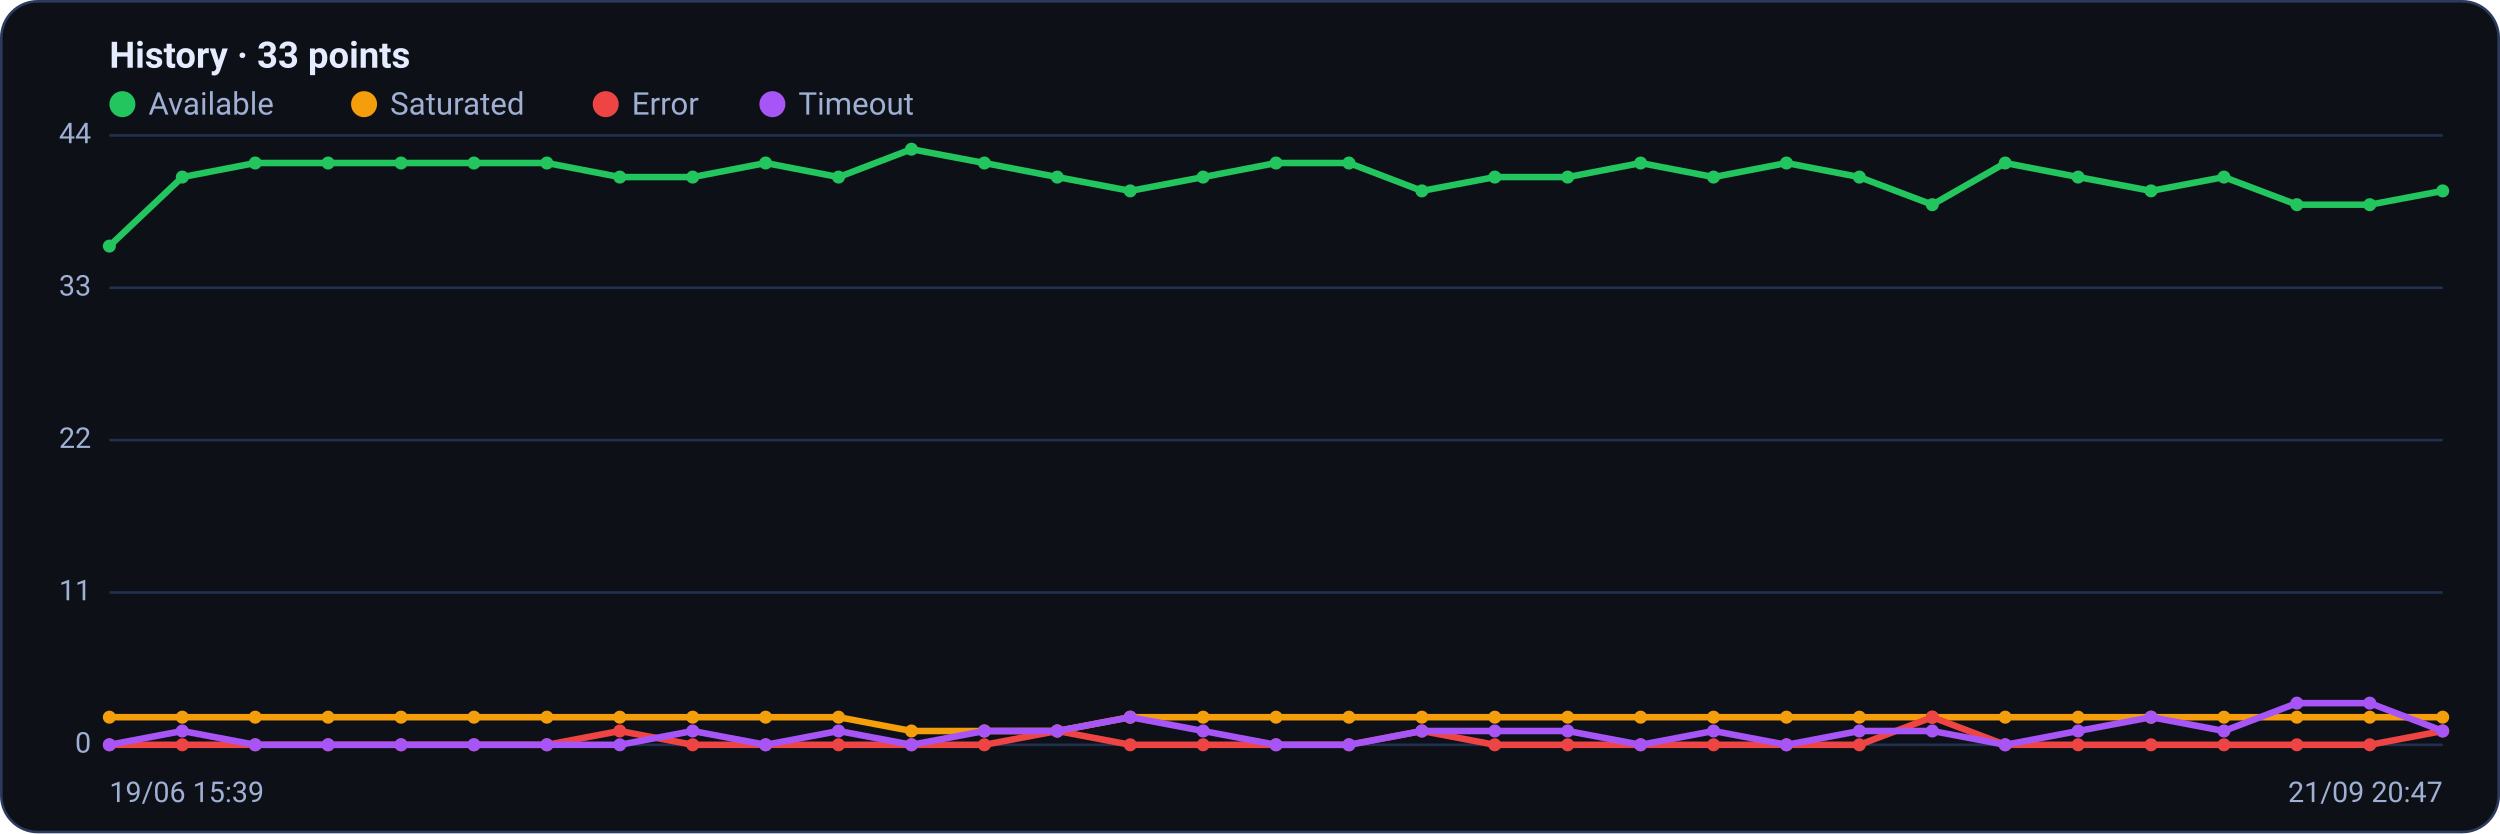
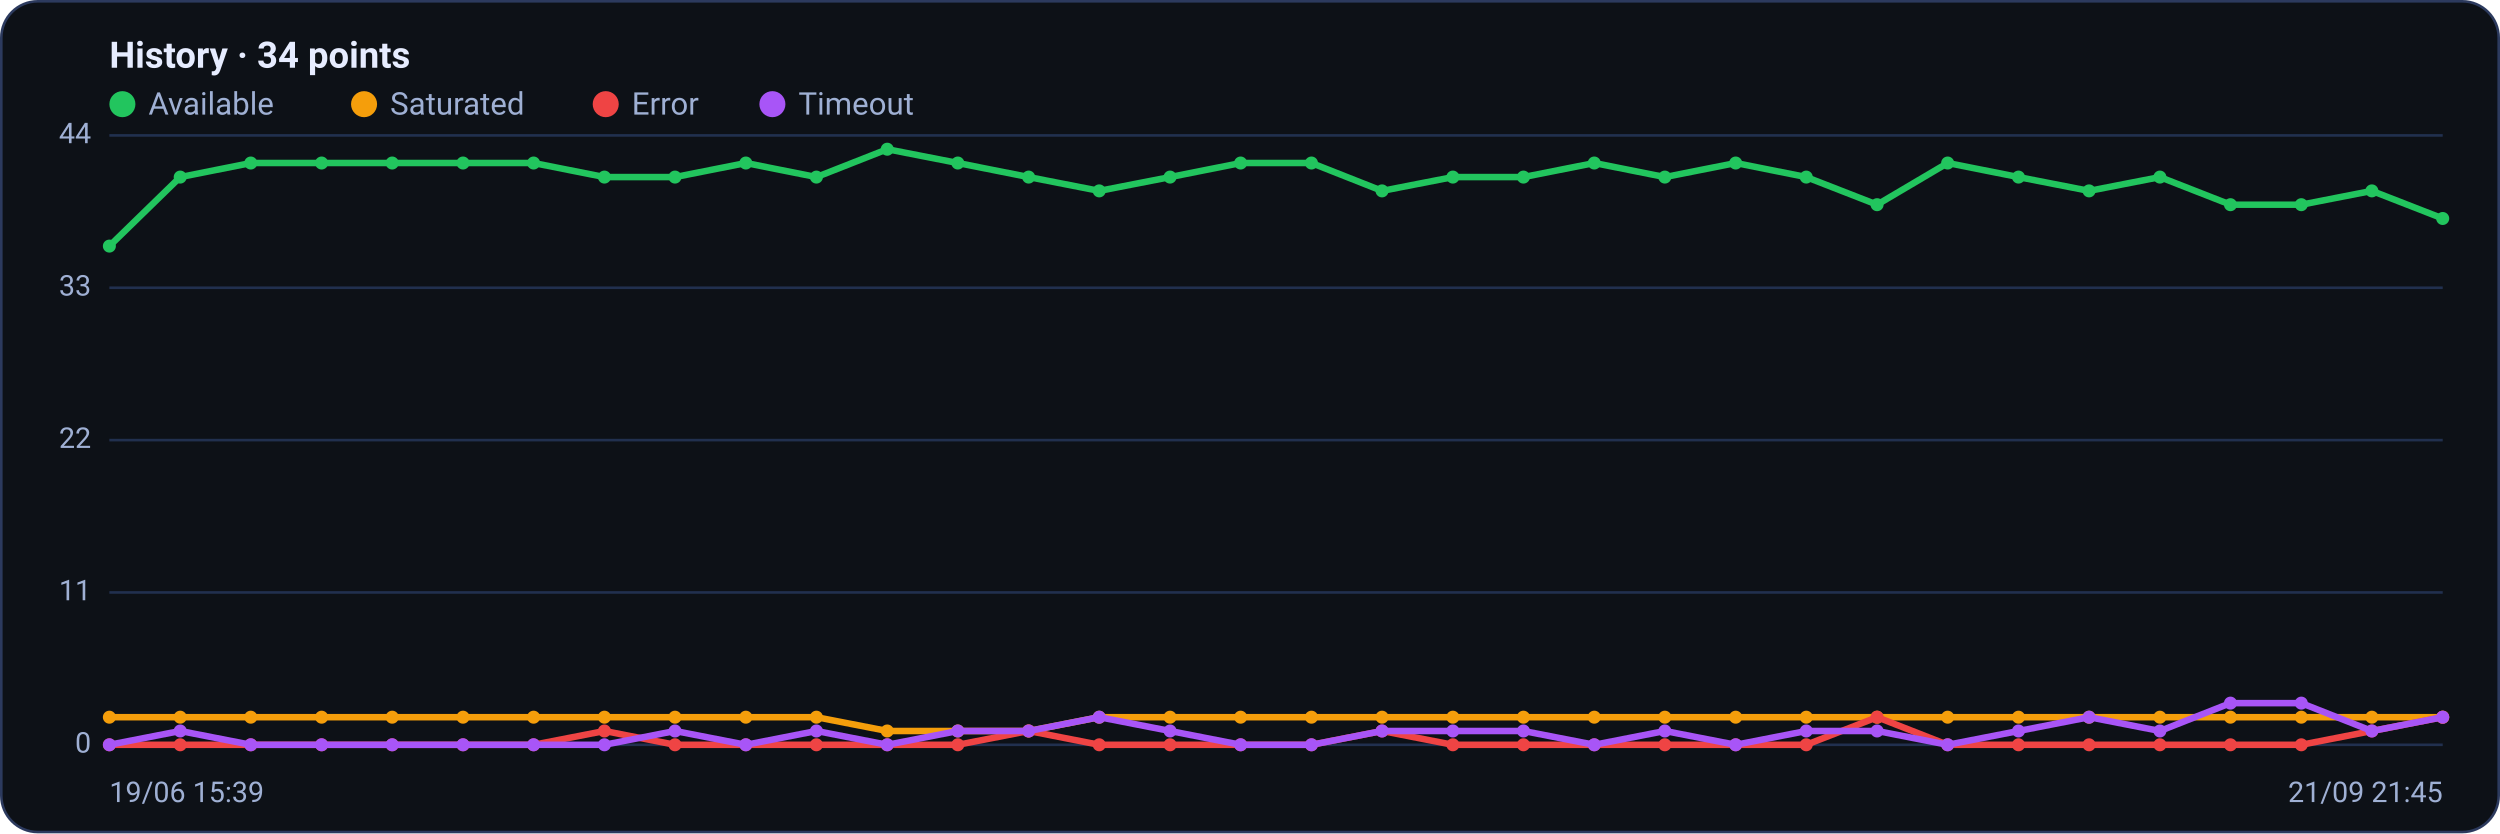
<svg xmlns="http://www.w3.org/2000/svg" viewBox="0 0 960 320" width="960" height="320" font-family="Segoe UI, system-ui, -apple-system, Roboto, Helvetica, Arial, sans-serif" role="img" aria-label="Availability history per region">
  <rect x="0.5" y="0.5" width="959" height="319" rx="14" fill="#0d1117" stroke="#2c3a5e" />
-   <text x="42" y="26" font-size="14" font-weight="600" fill="#e6ecff">History · 33 points</text>
+   <text x="42" y="26" font-size="14" font-weight="600" fill="#e6ecff">History · 34 points</text>
  <circle cx="47" cy="40" r="5" fill="#22c55e" />
  <text x="57" y="44" font-size="12" fill="#9fb0d4">Available</text>
  <circle cx="139.8" cy="40" r="5" fill="#f59e0b" />
  <text x="149.8" y="44" font-size="12" fill="#9fb0d4">Saturated</text>
  <circle cx="232.6" cy="40" r="5" fill="#ef4444" />
  <text x="242.6" y="44" font-size="12" fill="#9fb0d4">Error</text>
  <circle cx="296.6" cy="40" r="5" fill="#a855f7" />
  <text x="306.6" y="44" font-size="12" fill="#9fb0d4">Timeout</text>
  <line x1="42" y1="286.0" x2="938" y2="286.0" stroke="#21304f" stroke-width="1" />
  <text x="35" y="289.0" text-anchor="end" font-size="11" fill="#9fb0d4">0</text>
  <line x1="42" y1="227.5" x2="938" y2="227.5" stroke="#21304f" stroke-width="1" />
  <text x="35" y="230.5" text-anchor="end" font-size="11" fill="#9fb0d4">11</text>
  <line x1="42" y1="169.0" x2="938" y2="169.0" stroke="#21304f" stroke-width="1" />
  <text x="35" y="172.0" text-anchor="end" font-size="11" fill="#9fb0d4">22</text>
  <line x1="42" y1="110.5" x2="938" y2="110.5" stroke="#21304f" stroke-width="1" />
  <text x="35" y="113.5" text-anchor="end" font-size="11" fill="#9fb0d4">33</text>
  <line x1="42" y1="52.0" x2="938" y2="52.0" stroke="#21304f" stroke-width="1" />
  <text x="35" y="55.0" text-anchor="end" font-size="11" fill="#9fb0d4">44</text>
-   <polyline fill="none" stroke="#22c55e" stroke-width="2.5" stroke-linejoin="round" stroke-linecap="round" points="42.0,94.5 70.0,68.0 98.0,62.6 126.0,62.6 154.0,62.6 182.0,62.6 210.0,62.6 238.0,68.0 266.0,68.0 294.0,62.6 322.0,68.0 350.0,57.3 378.0,62.6 406.0,68.0 434.0,73.3 462.0,68.0 490.0,62.6 518.0,62.6 546.0,73.3 574.0,68.0 602.0,68.0 630.0,62.6 658.0,68.0 686.0,62.6 714.0,68.0 742.0,78.6 770.0,62.6 798.0,68.0 826.0,73.3 854.0,68.0 882.0,78.6 910.0,78.6 938.0,73.3" />
+   <polyline fill="none" stroke="#22c55e" stroke-width="2.5" stroke-linejoin="round" stroke-linecap="round" points="42.0,94.5 69.2,68.0 96.3,62.6 123.5,62.6 150.6,62.6 177.8,62.6 204.9,62.6 232.1,68.0 259.2,68.0 286.4,62.6 313.5,68.0 340.7,57.3 367.8,62.6 395.0,68.0 422.1,73.3 449.3,68.0 476.4,62.6 503.6,62.6 530.7,73.3 557.9,68.0 585.0,68.0 612.2,62.6 639.3,68.0 666.5,62.6 693.6,68.0 720.8,78.6 747.9,62.6 775.1,68.0 802.2,73.3 829.4,68.0 856.5,78.6 883.7,78.6 910.8,73.3 938.0,83.9" />
  <circle cx="42.0" cy="94.5" r="2.5" fill="#22c55e" />
-   <circle cx="70.0" cy="68.0" r="2.5" fill="#22c55e" />
-   <circle cx="98.0" cy="62.6" r="2.5" fill="#22c55e" />
-   <circle cx="126.0" cy="62.6" r="2.5" fill="#22c55e" />
-   <circle cx="154.0" cy="62.6" r="2.5" fill="#22c55e" />
-   <circle cx="182.0" cy="62.6" r="2.5" fill="#22c55e" />
-   <circle cx="210.0" cy="62.6" r="2.5" fill="#22c55e" />
-   <circle cx="238.0" cy="68.0" r="2.5" fill="#22c55e" />
-   <circle cx="266.0" cy="68.0" r="2.5" fill="#22c55e" />
-   <circle cx="294.0" cy="62.6" r="2.5" fill="#22c55e" />
-   <circle cx="322.0" cy="68.0" r="2.5" fill="#22c55e" />
-   <circle cx="350.0" cy="57.3" r="2.5" fill="#22c55e" />
-   <circle cx="378.0" cy="62.6" r="2.5" fill="#22c55e" />
-   <circle cx="406.0" cy="68.0" r="2.5" fill="#22c55e" />
-   <circle cx="434.0" cy="73.3" r="2.5" fill="#22c55e" />
-   <circle cx="462.0" cy="68.0" r="2.5" fill="#22c55e" />
-   <circle cx="490.0" cy="62.6" r="2.5" fill="#22c55e" />
-   <circle cx="518.0" cy="62.6" r="2.5" fill="#22c55e" />
-   <circle cx="546.0" cy="73.3" r="2.5" fill="#22c55e" />
-   <circle cx="574.0" cy="68.0" r="2.5" fill="#22c55e" />
-   <circle cx="602.0" cy="68.0" r="2.5" fill="#22c55e" />
-   <circle cx="630.0" cy="62.6" r="2.5" fill="#22c55e" />
-   <circle cx="658.0" cy="68.0" r="2.5" fill="#22c55e" />
-   <circle cx="686.0" cy="62.6" r="2.5" fill="#22c55e" />
-   <circle cx="714.0" cy="68.0" r="2.5" fill="#22c55e" />
-   <circle cx="742.0" cy="78.6" r="2.5" fill="#22c55e" />
-   <circle cx="770.0" cy="62.6" r="2.5" fill="#22c55e" />
-   <circle cx="798.0" cy="68.0" r="2.5" fill="#22c55e" />
-   <circle cx="826.0" cy="73.3" r="2.5" fill="#22c55e" />
-   <circle cx="854.0" cy="68.0" r="2.5" fill="#22c55e" />
-   <circle cx="882.0" cy="78.6" r="2.5" fill="#22c55e" />
-   <circle cx="910.0" cy="78.6" r="2.5" fill="#22c55e" />
-   <circle cx="938.0" cy="73.3" r="2.5" fill="#22c55e" />
-   <polyline fill="none" stroke="#f59e0b" stroke-width="2.5" stroke-linejoin="round" stroke-linecap="round" points="42.0,275.4 70.0,275.4 98.0,275.4 126.0,275.4 154.0,275.4 182.0,275.4 210.0,275.4 238.0,275.4 266.0,275.4 294.0,275.4 322.0,275.4 350.0,280.7 378.0,280.7 406.0,280.7 434.0,275.4 462.0,275.4 490.0,275.4 518.0,275.4 546.0,275.4 574.0,275.4 602.0,275.4 630.0,275.4 658.0,275.4 686.0,275.4 714.0,275.4 742.0,275.4 770.0,275.4 798.0,275.4 826.0,275.4 854.0,275.4 882.0,275.4 910.0,275.4 938.0,275.4" />
+   <circle cx="69.2" cy="68.0" r="2.5" fill="#22c55e" />
+   <circle cx="96.3" cy="62.6" r="2.5" fill="#22c55e" />
+   <circle cx="123.5" cy="62.6" r="2.5" fill="#22c55e" />
+   <circle cx="150.6" cy="62.6" r="2.5" fill="#22c55e" />
+   <circle cx="177.8" cy="62.6" r="2.5" fill="#22c55e" />
+   <circle cx="204.9" cy="62.6" r="2.5" fill="#22c55e" />
+   <circle cx="232.1" cy="68.0" r="2.5" fill="#22c55e" />
+   <circle cx="259.2" cy="68.0" r="2.5" fill="#22c55e" />
+   <circle cx="286.4" cy="62.6" r="2.5" fill="#22c55e" />
+   <circle cx="313.5" cy="68.0" r="2.5" fill="#22c55e" />
+   <circle cx="340.7" cy="57.3" r="2.5" fill="#22c55e" />
+   <circle cx="367.8" cy="62.6" r="2.5" fill="#22c55e" />
+   <circle cx="395.0" cy="68.0" r="2.5" fill="#22c55e" />
+   <circle cx="422.1" cy="73.3" r="2.5" fill="#22c55e" />
+   <circle cx="449.3" cy="68.0" r="2.5" fill="#22c55e" />
+   <circle cx="476.4" cy="62.6" r="2.5" fill="#22c55e" />
+   <circle cx="503.6" cy="62.6" r="2.5" fill="#22c55e" />
+   <circle cx="530.7" cy="73.3" r="2.5" fill="#22c55e" />
+   <circle cx="557.9" cy="68.0" r="2.5" fill="#22c55e" />
+   <circle cx="585.0" cy="68.0" r="2.5" fill="#22c55e" />
+   <circle cx="612.2" cy="62.6" r="2.5" fill="#22c55e" />
+   <circle cx="639.3" cy="68.0" r="2.5" fill="#22c55e" />
+   <circle cx="666.5" cy="62.6" r="2.5" fill="#22c55e" />
+   <circle cx="693.6" cy="68.0" r="2.5" fill="#22c55e" />
+   <circle cx="720.8" cy="78.6" r="2.5" fill="#22c55e" />
+   <circle cx="747.9" cy="62.6" r="2.5" fill="#22c55e" />
+   <circle cx="775.1" cy="68.0" r="2.5" fill="#22c55e" />
+   <circle cx="802.2" cy="73.3" r="2.5" fill="#22c55e" />
+   <circle cx="829.4" cy="68.0" r="2.5" fill="#22c55e" />
+   <circle cx="856.5" cy="78.6" r="2.5" fill="#22c55e" />
+   <circle cx="883.7" cy="78.6" r="2.5" fill="#22c55e" />
+   <circle cx="910.8" cy="73.3" r="2.5" fill="#22c55e" />
+   <circle cx="938.0" cy="83.9" r="2.5" fill="#22c55e" />
+   <polyline fill="none" stroke="#f59e0b" stroke-width="2.5" stroke-linejoin="round" stroke-linecap="round" points="42.0,275.4 69.2,275.4 96.3,275.4 123.5,275.4 150.6,275.4 177.8,275.4 204.9,275.4 232.1,275.4 259.2,275.4 286.4,275.4 313.5,275.4 340.7,280.7 367.8,280.7 395.0,280.7 422.1,275.4 449.3,275.4 476.4,275.4 503.6,275.4 530.7,275.4 557.9,275.4 585.0,275.4 612.2,275.4 639.3,275.4 666.5,275.4 693.6,275.4 720.8,275.4 747.9,275.4 775.1,275.4 802.2,275.4 829.4,275.4 856.5,275.4 883.7,275.4 910.8,275.4 938.0,275.4" />
  <circle cx="42.0" cy="275.4" r="2.5" fill="#f59e0b" />
-   <circle cx="70.0" cy="275.4" r="2.5" fill="#f59e0b" />
-   <circle cx="98.0" cy="275.4" r="2.5" fill="#f59e0b" />
-   <circle cx="126.0" cy="275.4" r="2.5" fill="#f59e0b" />
-   <circle cx="154.0" cy="275.4" r="2.5" fill="#f59e0b" />
-   <circle cx="182.0" cy="275.4" r="2.5" fill="#f59e0b" />
-   <circle cx="210.0" cy="275.4" r="2.5" fill="#f59e0b" />
-   <circle cx="238.0" cy="275.4" r="2.5" fill="#f59e0b" />
-   <circle cx="266.0" cy="275.4" r="2.5" fill="#f59e0b" />
-   <circle cx="294.0" cy="275.4" r="2.5" fill="#f59e0b" />
-   <circle cx="322.0" cy="275.4" r="2.5" fill="#f59e0b" />
-   <circle cx="350.0" cy="280.7" r="2.5" fill="#f59e0b" />
-   <circle cx="378.0" cy="280.7" r="2.5" fill="#f59e0b" />
-   <circle cx="406.0" cy="280.7" r="2.5" fill="#f59e0b" />
-   <circle cx="434.0" cy="275.4" r="2.5" fill="#f59e0b" />
-   <circle cx="462.0" cy="275.4" r="2.5" fill="#f59e0b" />
-   <circle cx="490.0" cy="275.4" r="2.5" fill="#f59e0b" />
-   <circle cx="518.0" cy="275.4" r="2.5" fill="#f59e0b" />
-   <circle cx="546.0" cy="275.4" r="2.5" fill="#f59e0b" />
-   <circle cx="574.0" cy="275.4" r="2.5" fill="#f59e0b" />
-   <circle cx="602.0" cy="275.4" r="2.5" fill="#f59e0b" />
-   <circle cx="630.0" cy="275.4" r="2.5" fill="#f59e0b" />
-   <circle cx="658.0" cy="275.4" r="2.5" fill="#f59e0b" />
-   <circle cx="686.0" cy="275.4" r="2.5" fill="#f59e0b" />
-   <circle cx="714.0" cy="275.4" r="2.5" fill="#f59e0b" />
-   <circle cx="742.0" cy="275.4" r="2.5" fill="#f59e0b" />
-   <circle cx="770.0" cy="275.4" r="2.5" fill="#f59e0b" />
-   <circle cx="798.0" cy="275.4" r="2.5" fill="#f59e0b" />
-   <circle cx="826.0" cy="275.4" r="2.5" fill="#f59e0b" />
-   <circle cx="854.0" cy="275.4" r="2.5" fill="#f59e0b" />
-   <circle cx="882.0" cy="275.4" r="2.5" fill="#f59e0b" />
-   <circle cx="910.0" cy="275.4" r="2.5" fill="#f59e0b" />
+   <circle cx="69.2" cy="275.4" r="2.5" fill="#f59e0b" />
+   <circle cx="96.3" cy="275.4" r="2.5" fill="#f59e0b" />
+   <circle cx="123.5" cy="275.4" r="2.5" fill="#f59e0b" />
+   <circle cx="150.6" cy="275.4" r="2.5" fill="#f59e0b" />
+   <circle cx="177.8" cy="275.4" r="2.5" fill="#f59e0b" />
+   <circle cx="204.9" cy="275.4" r="2.5" fill="#f59e0b" />
+   <circle cx="232.1" cy="275.4" r="2.5" fill="#f59e0b" />
+   <circle cx="259.2" cy="275.4" r="2.5" fill="#f59e0b" />
+   <circle cx="286.4" cy="275.4" r="2.5" fill="#f59e0b" />
+   <circle cx="313.5" cy="275.4" r="2.5" fill="#f59e0b" />
+   <circle cx="340.7" cy="280.7" r="2.5" fill="#f59e0b" />
+   <circle cx="367.8" cy="280.7" r="2.5" fill="#f59e0b" />
+   <circle cx="395.0" cy="280.7" r="2.5" fill="#f59e0b" />
+   <circle cx="422.1" cy="275.4" r="2.5" fill="#f59e0b" />
+   <circle cx="449.3" cy="275.4" r="2.5" fill="#f59e0b" />
+   <circle cx="476.4" cy="275.4" r="2.5" fill="#f59e0b" />
+   <circle cx="503.6" cy="275.4" r="2.5" fill="#f59e0b" />
+   <circle cx="530.7" cy="275.4" r="2.5" fill="#f59e0b" />
+   <circle cx="557.9" cy="275.4" r="2.5" fill="#f59e0b" />
+   <circle cx="585.0" cy="275.4" r="2.5" fill="#f59e0b" />
+   <circle cx="612.2" cy="275.4" r="2.5" fill="#f59e0b" />
+   <circle cx="639.3" cy="275.4" r="2.5" fill="#f59e0b" />
+   <circle cx="666.5" cy="275.4" r="2.5" fill="#f59e0b" />
+   <circle cx="693.6" cy="275.4" r="2.5" fill="#f59e0b" />
+   <circle cx="720.8" cy="275.4" r="2.5" fill="#f59e0b" />
+   <circle cx="747.9" cy="275.4" r="2.5" fill="#f59e0b" />
+   <circle cx="775.1" cy="275.4" r="2.5" fill="#f59e0b" />
+   <circle cx="802.2" cy="275.4" r="2.5" fill="#f59e0b" />
+   <circle cx="829.4" cy="275.4" r="2.5" fill="#f59e0b" />
+   <circle cx="856.5" cy="275.4" r="2.5" fill="#f59e0b" />
+   <circle cx="883.7" cy="275.4" r="2.5" fill="#f59e0b" />
+   <circle cx="910.8" cy="275.4" r="2.5" fill="#f59e0b" />
  <circle cx="938.0" cy="275.4" r="2.5" fill="#f59e0b" />
-   <polyline fill="none" stroke="#ef4444" stroke-width="2.5" stroke-linejoin="round" stroke-linecap="round" points="42.0,286.0 70.0,286.0 98.0,286.0 126.0,286.0 154.0,286.0 182.0,286.0 210.0,286.0 238.0,280.7 266.0,286.0 294.0,286.0 322.0,286.0 350.0,286.0 378.0,286.0 406.0,280.7 434.0,286.0 462.0,286.0 490.0,286.0 518.0,286.0 546.0,280.7 574.0,286.0 602.0,286.0 630.0,286.0 658.0,286.0 686.0,286.0 714.0,286.0 742.0,275.4 770.0,286.0 798.0,286.0 826.0,286.0 854.0,286.0 882.0,286.0 910.0,286.0 938.0,280.7" />
+   <polyline fill="none" stroke="#ef4444" stroke-width="2.5" stroke-linejoin="round" stroke-linecap="round" points="42.0,286.0 69.2,286.0 96.3,286.0 123.5,286.0 150.6,286.0 177.8,286.0 204.9,286.0 232.1,280.7 259.2,286.0 286.4,286.0 313.5,286.0 340.7,286.0 367.8,286.0 395.0,280.7 422.1,286.0 449.3,286.0 476.4,286.0 503.6,286.0 530.7,280.7 557.9,286.0 585.0,286.0 612.2,286.0 639.3,286.0 666.5,286.0 693.6,286.0 720.8,275.4 747.9,286.0 775.1,286.0 802.2,286.0 829.4,286.0 856.5,286.0 883.7,286.0 910.8,280.7 938.0,275.4" />
  <circle cx="42.0" cy="286.0" r="2.5" fill="#ef4444" />
-   <circle cx="70.0" cy="286.0" r="2.5" fill="#ef4444" />
-   <circle cx="98.0" cy="286.0" r="2.5" fill="#ef4444" />
-   <circle cx="126.0" cy="286.0" r="2.5" fill="#ef4444" />
-   <circle cx="154.0" cy="286.0" r="2.5" fill="#ef4444" />
-   <circle cx="182.0" cy="286.0" r="2.5" fill="#ef4444" />
-   <circle cx="210.0" cy="286.0" r="2.5" fill="#ef4444" />
-   <circle cx="238.0" cy="280.7" r="2.5" fill="#ef4444" />
-   <circle cx="266.0" cy="286.0" r="2.5" fill="#ef4444" />
-   <circle cx="294.0" cy="286.0" r="2.5" fill="#ef4444" />
-   <circle cx="322.0" cy="286.0" r="2.5" fill="#ef4444" />
-   <circle cx="350.0" cy="286.0" r="2.5" fill="#ef4444" />
-   <circle cx="378.0" cy="286.0" r="2.5" fill="#ef4444" />
-   <circle cx="406.0" cy="280.7" r="2.5" fill="#ef4444" />
-   <circle cx="434.0" cy="286.0" r="2.5" fill="#ef4444" />
-   <circle cx="462.0" cy="286.0" r="2.5" fill="#ef4444" />
-   <circle cx="490.0" cy="286.0" r="2.5" fill="#ef4444" />
-   <circle cx="518.0" cy="286.0" r="2.5" fill="#ef4444" />
-   <circle cx="546.0" cy="280.7" r="2.5" fill="#ef4444" />
-   <circle cx="574.0" cy="286.0" r="2.5" fill="#ef4444" />
-   <circle cx="602.0" cy="286.0" r="2.5" fill="#ef4444" />
-   <circle cx="630.0" cy="286.0" r="2.5" fill="#ef4444" />
-   <circle cx="658.0" cy="286.0" r="2.5" fill="#ef4444" />
-   <circle cx="686.0" cy="286.0" r="2.5" fill="#ef4444" />
-   <circle cx="714.0" cy="286.0" r="2.5" fill="#ef4444" />
-   <circle cx="742.0" cy="275.4" r="2.5" fill="#ef4444" />
-   <circle cx="770.0" cy="286.0" r="2.5" fill="#ef4444" />
-   <circle cx="798.0" cy="286.0" r="2.5" fill="#ef4444" />
-   <circle cx="826.0" cy="286.0" r="2.5" fill="#ef4444" />
-   <circle cx="854.0" cy="286.0" r="2.5" fill="#ef4444" />
-   <circle cx="882.0" cy="286.0" r="2.5" fill="#ef4444" />
-   <circle cx="910.0" cy="286.0" r="2.5" fill="#ef4444" />
-   <circle cx="938.0" cy="280.7" r="2.5" fill="#ef4444" />
-   <polyline fill="none" stroke="#a855f7" stroke-width="2.5" stroke-linejoin="round" stroke-linecap="round" points="42.0,286.0 70.0,280.7 98.0,286.0 126.0,286.0 154.0,286.0 182.0,286.0 210.0,286.0 238.0,286.0 266.0,280.7 294.0,286.0 322.0,280.7 350.0,286.0 378.0,280.7 406.0,280.7 434.0,275.4 462.0,280.7 490.0,286.0 518.0,286.0 546.0,280.7 574.0,280.7 602.0,280.7 630.0,286.0 658.0,280.7 686.0,286.0 714.0,280.7 742.0,280.7 770.0,286.0 798.0,280.7 826.0,275.4 854.0,280.7 882.0,270.0 910.0,270.0 938.0,280.7" />
+   <circle cx="69.2" cy="286.0" r="2.5" fill="#ef4444" />
+   <circle cx="96.3" cy="286.0" r="2.5" fill="#ef4444" />
+   <circle cx="123.5" cy="286.0" r="2.5" fill="#ef4444" />
+   <circle cx="150.6" cy="286.0" r="2.5" fill="#ef4444" />
+   <circle cx="177.8" cy="286.0" r="2.5" fill="#ef4444" />
+   <circle cx="204.9" cy="286.0" r="2.5" fill="#ef4444" />
+   <circle cx="232.1" cy="280.7" r="2.5" fill="#ef4444" />
+   <circle cx="259.2" cy="286.0" r="2.5" fill="#ef4444" />
+   <circle cx="286.4" cy="286.0" r="2.5" fill="#ef4444" />
+   <circle cx="313.5" cy="286.0" r="2.5" fill="#ef4444" />
+   <circle cx="340.7" cy="286.0" r="2.5" fill="#ef4444" />
+   <circle cx="367.8" cy="286.0" r="2.5" fill="#ef4444" />
+   <circle cx="395.0" cy="280.7" r="2.5" fill="#ef4444" />
+   <circle cx="422.1" cy="286.0" r="2.5" fill="#ef4444" />
+   <circle cx="449.3" cy="286.0" r="2.5" fill="#ef4444" />
+   <circle cx="476.4" cy="286.0" r="2.5" fill="#ef4444" />
+   <circle cx="503.6" cy="286.0" r="2.5" fill="#ef4444" />
+   <circle cx="530.7" cy="280.7" r="2.5" fill="#ef4444" />
+   <circle cx="557.9" cy="286.0" r="2.5" fill="#ef4444" />
+   <circle cx="585.0" cy="286.0" r="2.5" fill="#ef4444" />
+   <circle cx="612.2" cy="286.0" r="2.5" fill="#ef4444" />
+   <circle cx="639.3" cy="286.0" r="2.5" fill="#ef4444" />
+   <circle cx="666.5" cy="286.0" r="2.5" fill="#ef4444" />
+   <circle cx="693.6" cy="286.0" r="2.5" fill="#ef4444" />
+   <circle cx="720.8" cy="275.4" r="2.5" fill="#ef4444" />
+   <circle cx="747.9" cy="286.0" r="2.5" fill="#ef4444" />
+   <circle cx="775.1" cy="286.0" r="2.5" fill="#ef4444" />
+   <circle cx="802.2" cy="286.0" r="2.5" fill="#ef4444" />
+   <circle cx="829.4" cy="286.0" r="2.5" fill="#ef4444" />
+   <circle cx="856.5" cy="286.0" r="2.5" fill="#ef4444" />
+   <circle cx="883.7" cy="286.0" r="2.5" fill="#ef4444" />
+   <circle cx="910.8" cy="280.7" r="2.5" fill="#ef4444" />
+   <circle cx="938.0" cy="275.4" r="2.5" fill="#ef4444" />
+   <polyline fill="none" stroke="#a855f7" stroke-width="2.5" stroke-linejoin="round" stroke-linecap="round" points="42.0,286.0 69.2,280.7 96.3,286.0 123.5,286.0 150.6,286.0 177.8,286.0 204.9,286.0 232.1,286.0 259.2,280.7 286.4,286.0 313.5,280.7 340.7,286.0 367.8,280.7 395.0,280.7 422.1,275.4 449.3,280.7 476.4,286.0 503.6,286.0 530.7,280.7 557.9,280.7 585.0,280.7 612.2,286.0 639.3,280.7 666.5,286.0 693.6,280.7 720.8,280.7 747.9,286.0 775.1,280.7 802.2,275.4 829.4,280.7 856.5,270.0 883.7,270.0 910.8,280.7 938.0,275.4" />
  <circle cx="42.0" cy="286.0" r="2.5" fill="#a855f7" />
-   <circle cx="70.0" cy="280.7" r="2.5" fill="#a855f7" />
-   <circle cx="98.0" cy="286.0" r="2.5" fill="#a855f7" />
-   <circle cx="126.0" cy="286.0" r="2.5" fill="#a855f7" />
-   <circle cx="154.0" cy="286.0" r="2.5" fill="#a855f7" />
-   <circle cx="182.0" cy="286.0" r="2.5" fill="#a855f7" />
-   <circle cx="210.0" cy="286.0" r="2.5" fill="#a855f7" />
-   <circle cx="238.0" cy="286.0" r="2.5" fill="#a855f7" />
-   <circle cx="266.0" cy="280.7" r="2.5" fill="#a855f7" />
-   <circle cx="294.0" cy="286.0" r="2.5" fill="#a855f7" />
-   <circle cx="322.0" cy="280.7" r="2.5" fill="#a855f7" />
-   <circle cx="350.0" cy="286.0" r="2.5" fill="#a855f7" />
-   <circle cx="378.0" cy="280.7" r="2.5" fill="#a855f7" />
-   <circle cx="406.0" cy="280.7" r="2.5" fill="#a855f7" />
-   <circle cx="434.0" cy="275.4" r="2.5" fill="#a855f7" />
-   <circle cx="462.0" cy="280.7" r="2.5" fill="#a855f7" />
-   <circle cx="490.0" cy="286.0" r="2.5" fill="#a855f7" />
-   <circle cx="518.0" cy="286.0" r="2.5" fill="#a855f7" />
-   <circle cx="546.0" cy="280.7" r="2.5" fill="#a855f7" />
-   <circle cx="574.0" cy="280.7" r="2.5" fill="#a855f7" />
-   <circle cx="602.0" cy="280.7" r="2.5" fill="#a855f7" />
-   <circle cx="630.0" cy="286.0" r="2.5" fill="#a855f7" />
-   <circle cx="658.0" cy="280.7" r="2.5" fill="#a855f7" />
-   <circle cx="686.0" cy="286.0" r="2.5" fill="#a855f7" />
-   <circle cx="714.0" cy="280.7" r="2.5" fill="#a855f7" />
-   <circle cx="742.0" cy="280.7" r="2.5" fill="#a855f7" />
-   <circle cx="770.0" cy="286.0" r="2.5" fill="#a855f7" />
-   <circle cx="798.0" cy="280.7" r="2.5" fill="#a855f7" />
-   <circle cx="826.0" cy="275.4" r="2.5" fill="#a855f7" />
-   <circle cx="854.0" cy="280.7" r="2.5" fill="#a855f7" />
-   <circle cx="882.0" cy="270.0" r="2.5" fill="#a855f7" />
-   <circle cx="910.0" cy="270.0" r="2.5" fill="#a855f7" />
-   <circle cx="938.0" cy="280.7" r="2.5" fill="#a855f7" />
+   <circle cx="69.2" cy="280.7" r="2.5" fill="#a855f7" />
+   <circle cx="96.3" cy="286.0" r="2.5" fill="#a855f7" />
+   <circle cx="123.5" cy="286.0" r="2.5" fill="#a855f7" />
+   <circle cx="150.6" cy="286.0" r="2.5" fill="#a855f7" />
+   <circle cx="177.8" cy="286.0" r="2.5" fill="#a855f7" />
+   <circle cx="204.9" cy="286.0" r="2.5" fill="#a855f7" />
+   <circle cx="232.1" cy="286.0" r="2.5" fill="#a855f7" />
+   <circle cx="259.2" cy="280.7" r="2.5" fill="#a855f7" />
+   <circle cx="286.4" cy="286.0" r="2.5" fill="#a855f7" />
+   <circle cx="313.5" cy="280.7" r="2.5" fill="#a855f7" />
+   <circle cx="340.7" cy="286.0" r="2.5" fill="#a855f7" />
+   <circle cx="367.8" cy="280.7" r="2.5" fill="#a855f7" />
+   <circle cx="395.0" cy="280.7" r="2.5" fill="#a855f7" />
+   <circle cx="422.1" cy="275.4" r="2.5" fill="#a855f7" />
+   <circle cx="449.3" cy="280.7" r="2.5" fill="#a855f7" />
+   <circle cx="476.4" cy="286.0" r="2.5" fill="#a855f7" />
+   <circle cx="503.6" cy="286.0" r="2.5" fill="#a855f7" />
+   <circle cx="530.7" cy="280.7" r="2.5" fill="#a855f7" />
+   <circle cx="557.9" cy="280.7" r="2.5" fill="#a855f7" />
+   <circle cx="585.0" cy="280.7" r="2.5" fill="#a855f7" />
+   <circle cx="612.2" cy="286.0" r="2.5" fill="#a855f7" />
+   <circle cx="639.3" cy="280.7" r="2.5" fill="#a855f7" />
+   <circle cx="666.5" cy="286.0" r="2.5" fill="#a855f7" />
+   <circle cx="693.6" cy="280.7" r="2.5" fill="#a855f7" />
+   <circle cx="720.8" cy="280.7" r="2.5" fill="#a855f7" />
+   <circle cx="747.9" cy="286.0" r="2.5" fill="#a855f7" />
+   <circle cx="775.1" cy="280.7" r="2.5" fill="#a855f7" />
+   <circle cx="802.2" cy="275.4" r="2.5" fill="#a855f7" />
+   <circle cx="829.4" cy="280.7" r="2.5" fill="#a855f7" />
+   <circle cx="856.5" cy="270.0" r="2.5" fill="#a855f7" />
+   <circle cx="883.7" cy="270.0" r="2.5" fill="#a855f7" />
+   <circle cx="910.8" cy="280.7" r="2.5" fill="#a855f7" />
+   <circle cx="938.0" cy="275.4" r="2.5" fill="#a855f7" />
  <text x="42" y="308" font-size="11" fill="#9fb0d4">19/06 15:39</text>
-   <text x="938" y="308" text-anchor="end" font-size="11" fill="#9fb0d4">21/09 20:47</text>
+   <text x="938" y="308" text-anchor="end" font-size="11" fill="#9fb0d4">21/09 21:45</text>
</svg>
